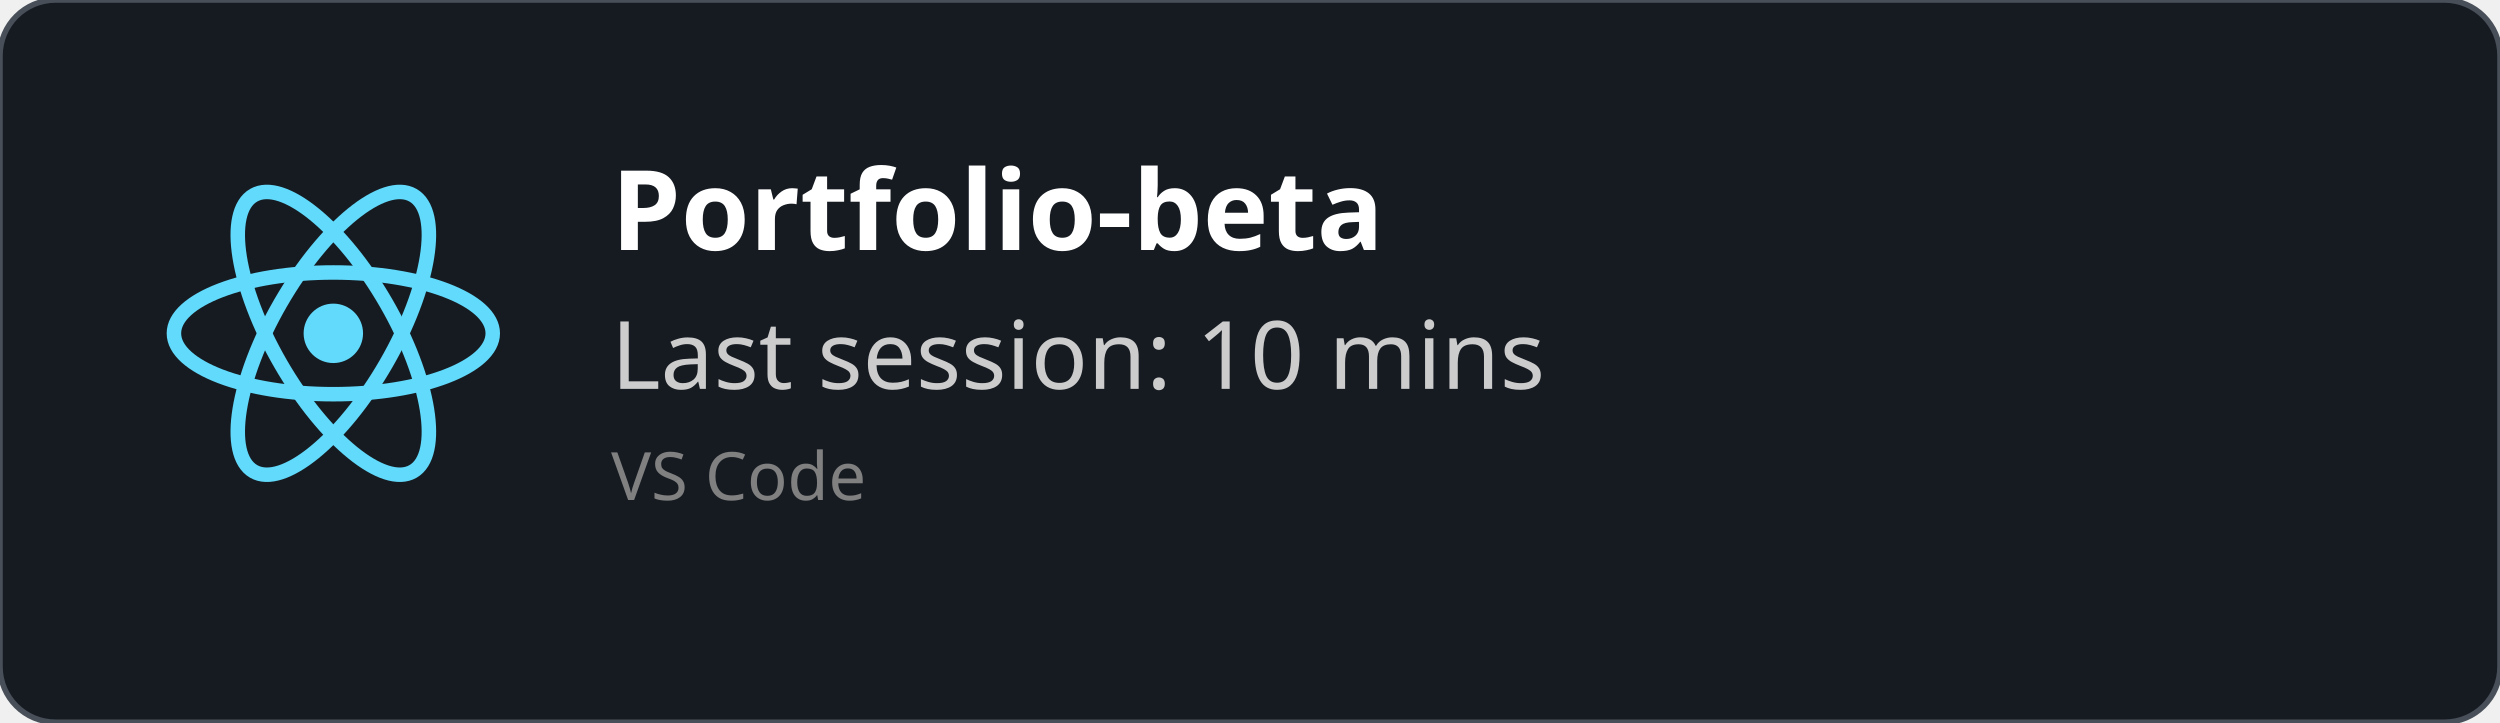
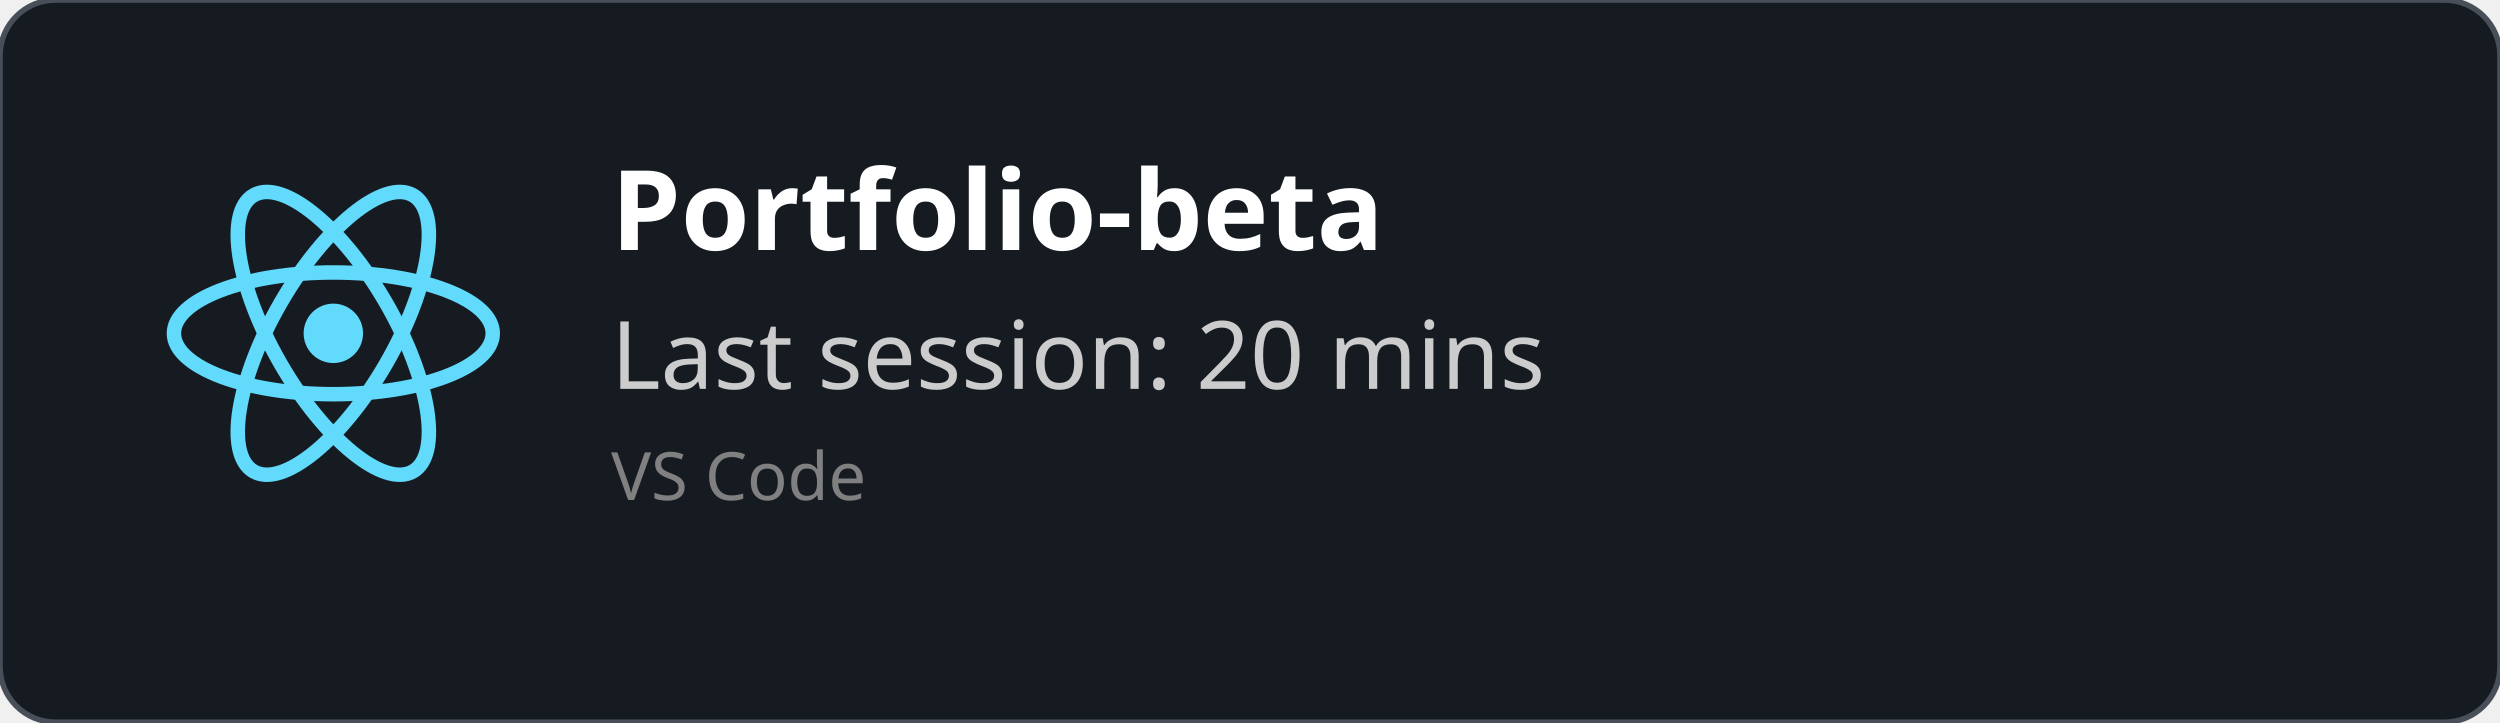
<svg xmlns="http://www.w3.org/2000/svg" width="450" height="130" viewBox="0 0 450 130" fill="none" role="img">
  <style>
    *{
        font-family: 'Segoe UI', Ubuntu, monospace
    }
    </style>
  <defs>
    <clipPath id="horizontalClip" x="20" y="20" width="500" height="200">
      <rect x="90" y="20" width="300" height="50" />
    </clipPath>
  </defs>
  <rect width="450" height="130" fill="rgba(22,27,34)" stroke="#484f58" stroke-width="1" fill-opacity="1" stroke-opacity="1" x="0" y="0" rx="10px" ry="10px">
    </rect>
  <svg height="60" width="60" x="30" y="30" viewBox="-11.5 -10.232 23 20.463">
    <circle cx="0" cy="0" r="2.05" fill="#61dafb" />
    <g stroke="#61dafb" stroke-width="1" fill="none">
      <ellipse rx="11" ry="4.2" />
      <ellipse rx="11" ry="4.2" transform="rotate(60)" />
      <ellipse rx="11" ry="4.2" transform="rotate(120)" />
    </g>
  </svg>
  <text x="110" y="45" font-size="20" clip-path="url(#horizontalClip)" font-weight="bold" font-family="Ubuntu" fill="white">
    Portfolio-beta
    </text>
  <text x="110" y="70" font-size="17px" font-family="Ubuntu" fill="#ccc">
-     Last session: 10 mins
+     Last session: 20 mins
    </text>
  <text x="110" y="90" font-size="12px" font-family="Ubuntu" fill="grey">
    VS Code
    </text>
</svg>
